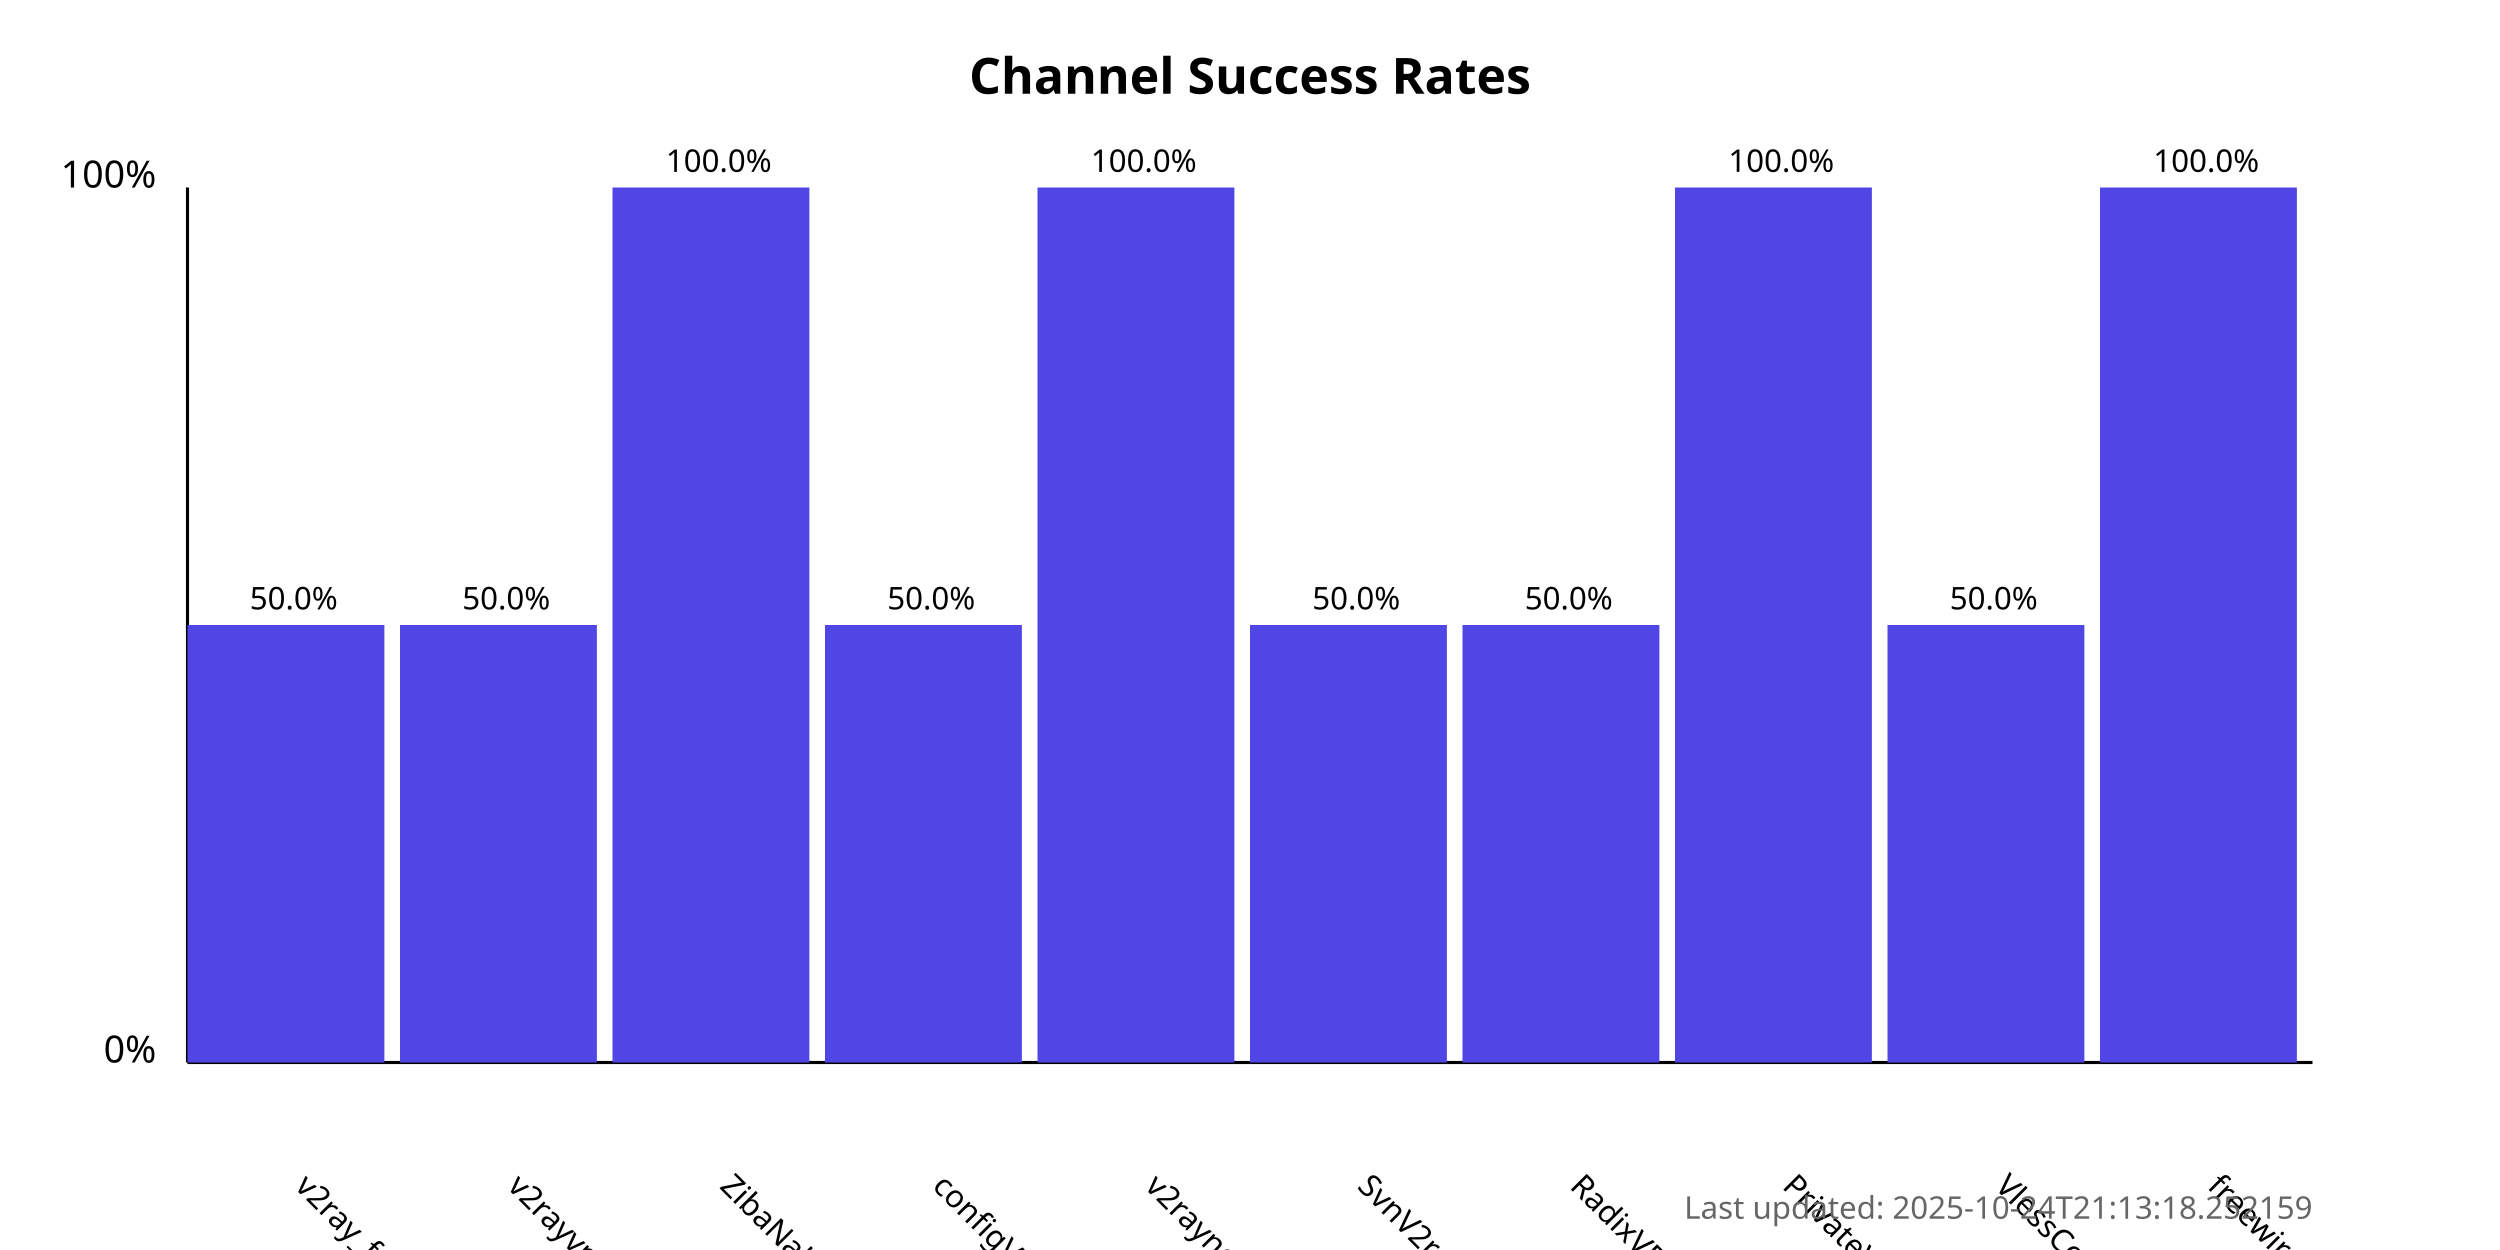
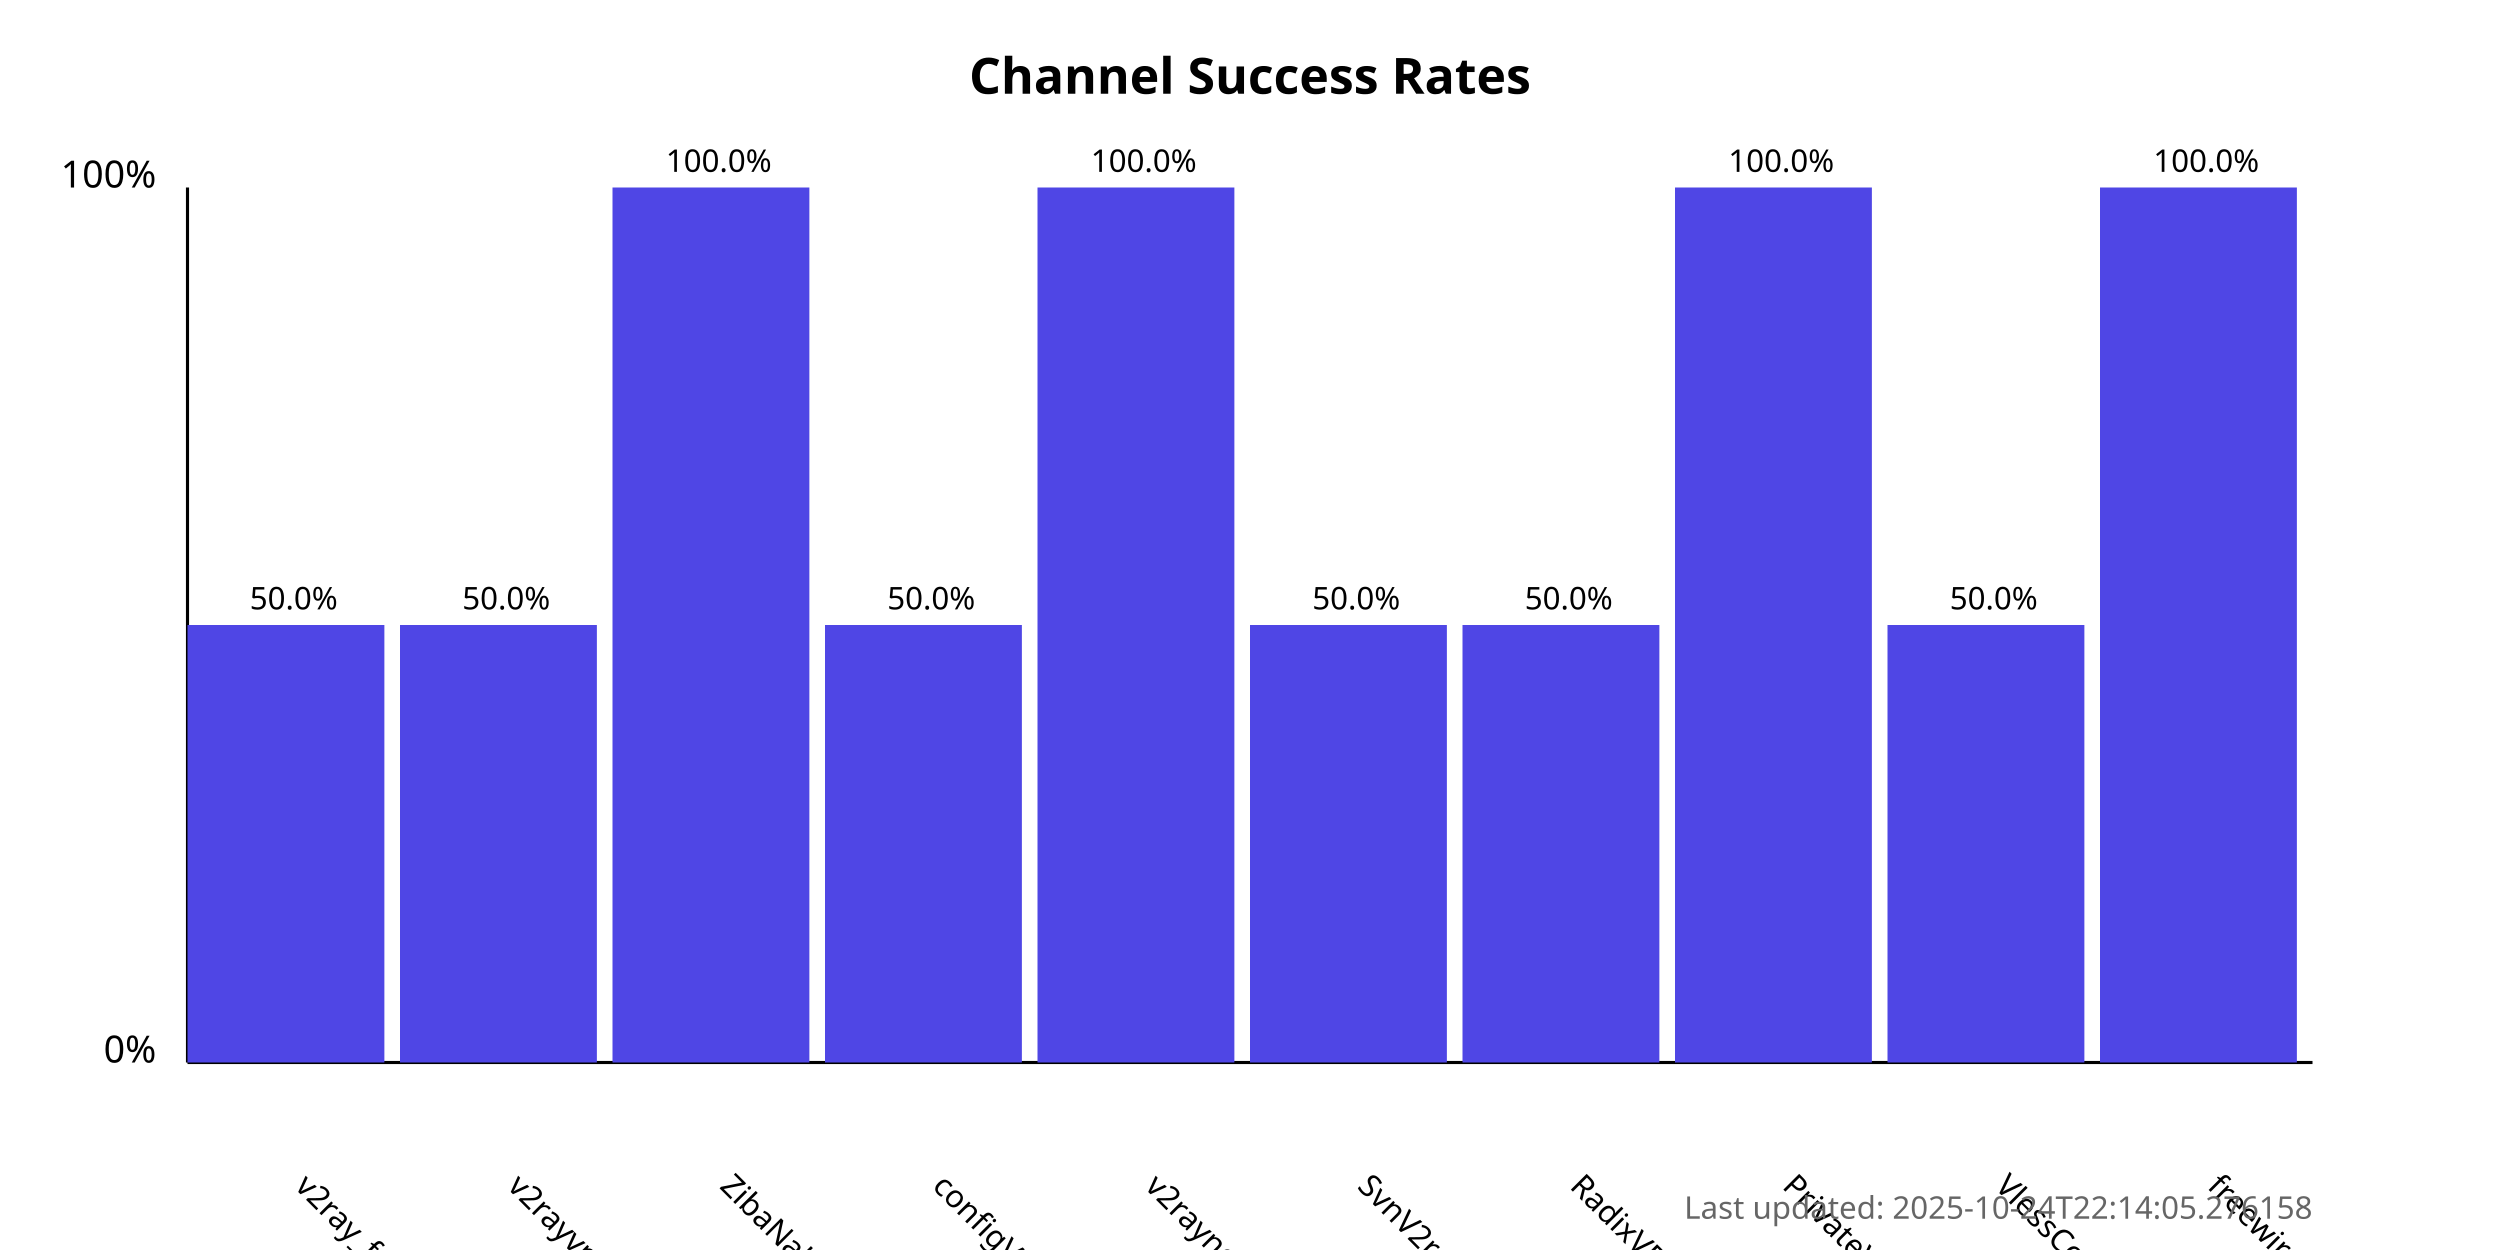
<svg xmlns="http://www.w3.org/2000/svg" width="800" height="400">
  <style>
            .chart-title { font: bold 16px sans-serif; }
            .axis-label { font: 12px sans-serif; }
            .tick-label { font: 10px sans-serif; }
            .bar { fill: #4f46e5; }
            .bar:hover { fill: #6366f1; }
            .timestamp { font: 10px sans-serif; fill: #666; }
        </style>
  <text x="400.0" y="30" text-anchor="middle" class="chart-title">
            Channel Success Rates
        </text>
  <line x1="60" y1="340" x2="60" y2="60" stroke="black" stroke-width="1" />
  <line x1="60" y1="340" x2="740" y2="340" stroke="black" stroke-width="1" />
  <text x="50" y="340" text-anchor="end" class="axis-label">0%</text>
  <text x="50" y="60" text-anchor="end" class="axis-label">100%</text>
  <g>
    <rect x="60" y="200.0" width="63.0" height="140.0" class="bar" />
    <text x="94.0" y="380" transform="rotate(45, 94.0, 380)" text-anchor="start" class="tick-label">
                v2ray_free_conf
            </text>
    <text x="94.0" y="195.0" text-anchor="middle" class="tick-label">
                50.0%
            </text>
  </g>
  <g>
    <rect x="128.0" y="200.0" width="63.0" height="140.0" class="bar" />
    <text x="162.0" y="380" transform="rotate(45, 162.0, 380)" text-anchor="start" class="tick-label">
                v2rayvpno
            </text>
    <text x="162.0" y="195.0" text-anchor="middle" class="tick-label">
                50.0%
            </text>
  </g>
  <g>
    <rect x="196.0" y="60.0" width="63.0" height="280.0" class="bar" />
    <text x="230.0" y="380" transform="rotate(45, 230.0, 380)" text-anchor="start" class="tick-label">
                ZibaNabz
            </text>
    <text x="230.0" y="55.0" text-anchor="middle" class="tick-label">
                100.0%
            </text>
  </g>
  <g>
    <rect x="264.0" y="200.0" width="63.0" height="140.0" class="bar" />
    <text x="298.0" y="380" transform="rotate(45, 298.0, 380)" text-anchor="start" class="tick-label">
                configV2rayForFree
            </text>
    <text x="298.0" y="195.0" text-anchor="middle" class="tick-label">
                50.0%
            </text>
  </g>
  <g>
    <rect x="332.0" y="60.0" width="63.0" height="280.0" class="bar" />
    <text x="366.0" y="380" transform="rotate(45, 366.0, 380)" text-anchor="start" class="tick-label">
                v2rayngvpn
            </text>
    <text x="366.0" y="55.0" text-anchor="middle" class="tick-label">
                100.0%
            </text>
  </g>
  <g>
    <rect x="400.0" y="200.0" width="63.0" height="140.0" class="bar" />
    <text x="434.0" y="380" transform="rotate(45, 434.0, 380)" text-anchor="start" class="tick-label">
                SvnV2ray
            </text>
    <text x="434.0" y="195.0" text-anchor="middle" class="tick-label">
                50.0%
            </text>
  </g>
  <g>
    <rect x="468.0" y="200.0" width="63.0" height="140.0" class="bar" />
    <text x="502.0" y="380" transform="rotate(45, 502.0, 380)" text-anchor="start" class="tick-label">
                RadixVPN
            </text>
    <text x="502.0" y="195.0" text-anchor="middle" class="tick-label">
                50.0%
            </text>
  </g>
  <g>
    <rect x="536.0" y="60.0" width="63.0" height="280.0" class="bar" />
    <text x="570.0" y="380" transform="rotate(45, 570.0, 380)" text-anchor="start" class="tick-label">
                PrivateVPNs
            </text>
    <text x="570.0" y="55.0" text-anchor="middle" class="tick-label">
                100.0%
            </text>
  </g>
  <g>
    <rect x="604.0" y="200.0" width="63.0" height="140.0" class="bar" />
    <text x="638.0" y="380" transform="rotate(45, 638.0, 380)" text-anchor="start" class="tick-label">
                VlessConfig
            </text>
    <text x="638.0" y="195.0" text-anchor="middle" class="tick-label">
                50.0%
            </text>
  </g>
  <g>
    <rect x="672.0" y="60.0" width="63.0" height="280.0" class="bar" />
    <text x="706.0" y="380" transform="rotate(45, 706.0, 380)" text-anchor="start" class="tick-label">
                freewireguard
            </text>
    <text x="706.0" y="55.0" text-anchor="middle" class="tick-label">
                100.0%
            </text>
  </g>
  <text x="740" y="390" text-anchor="end" class="timestamp">
-             Last updated: 2025-10-24T21:13:18.252159
+             Last updated: 2025-10-24T22:14:05.276158
        </text>
</svg>
